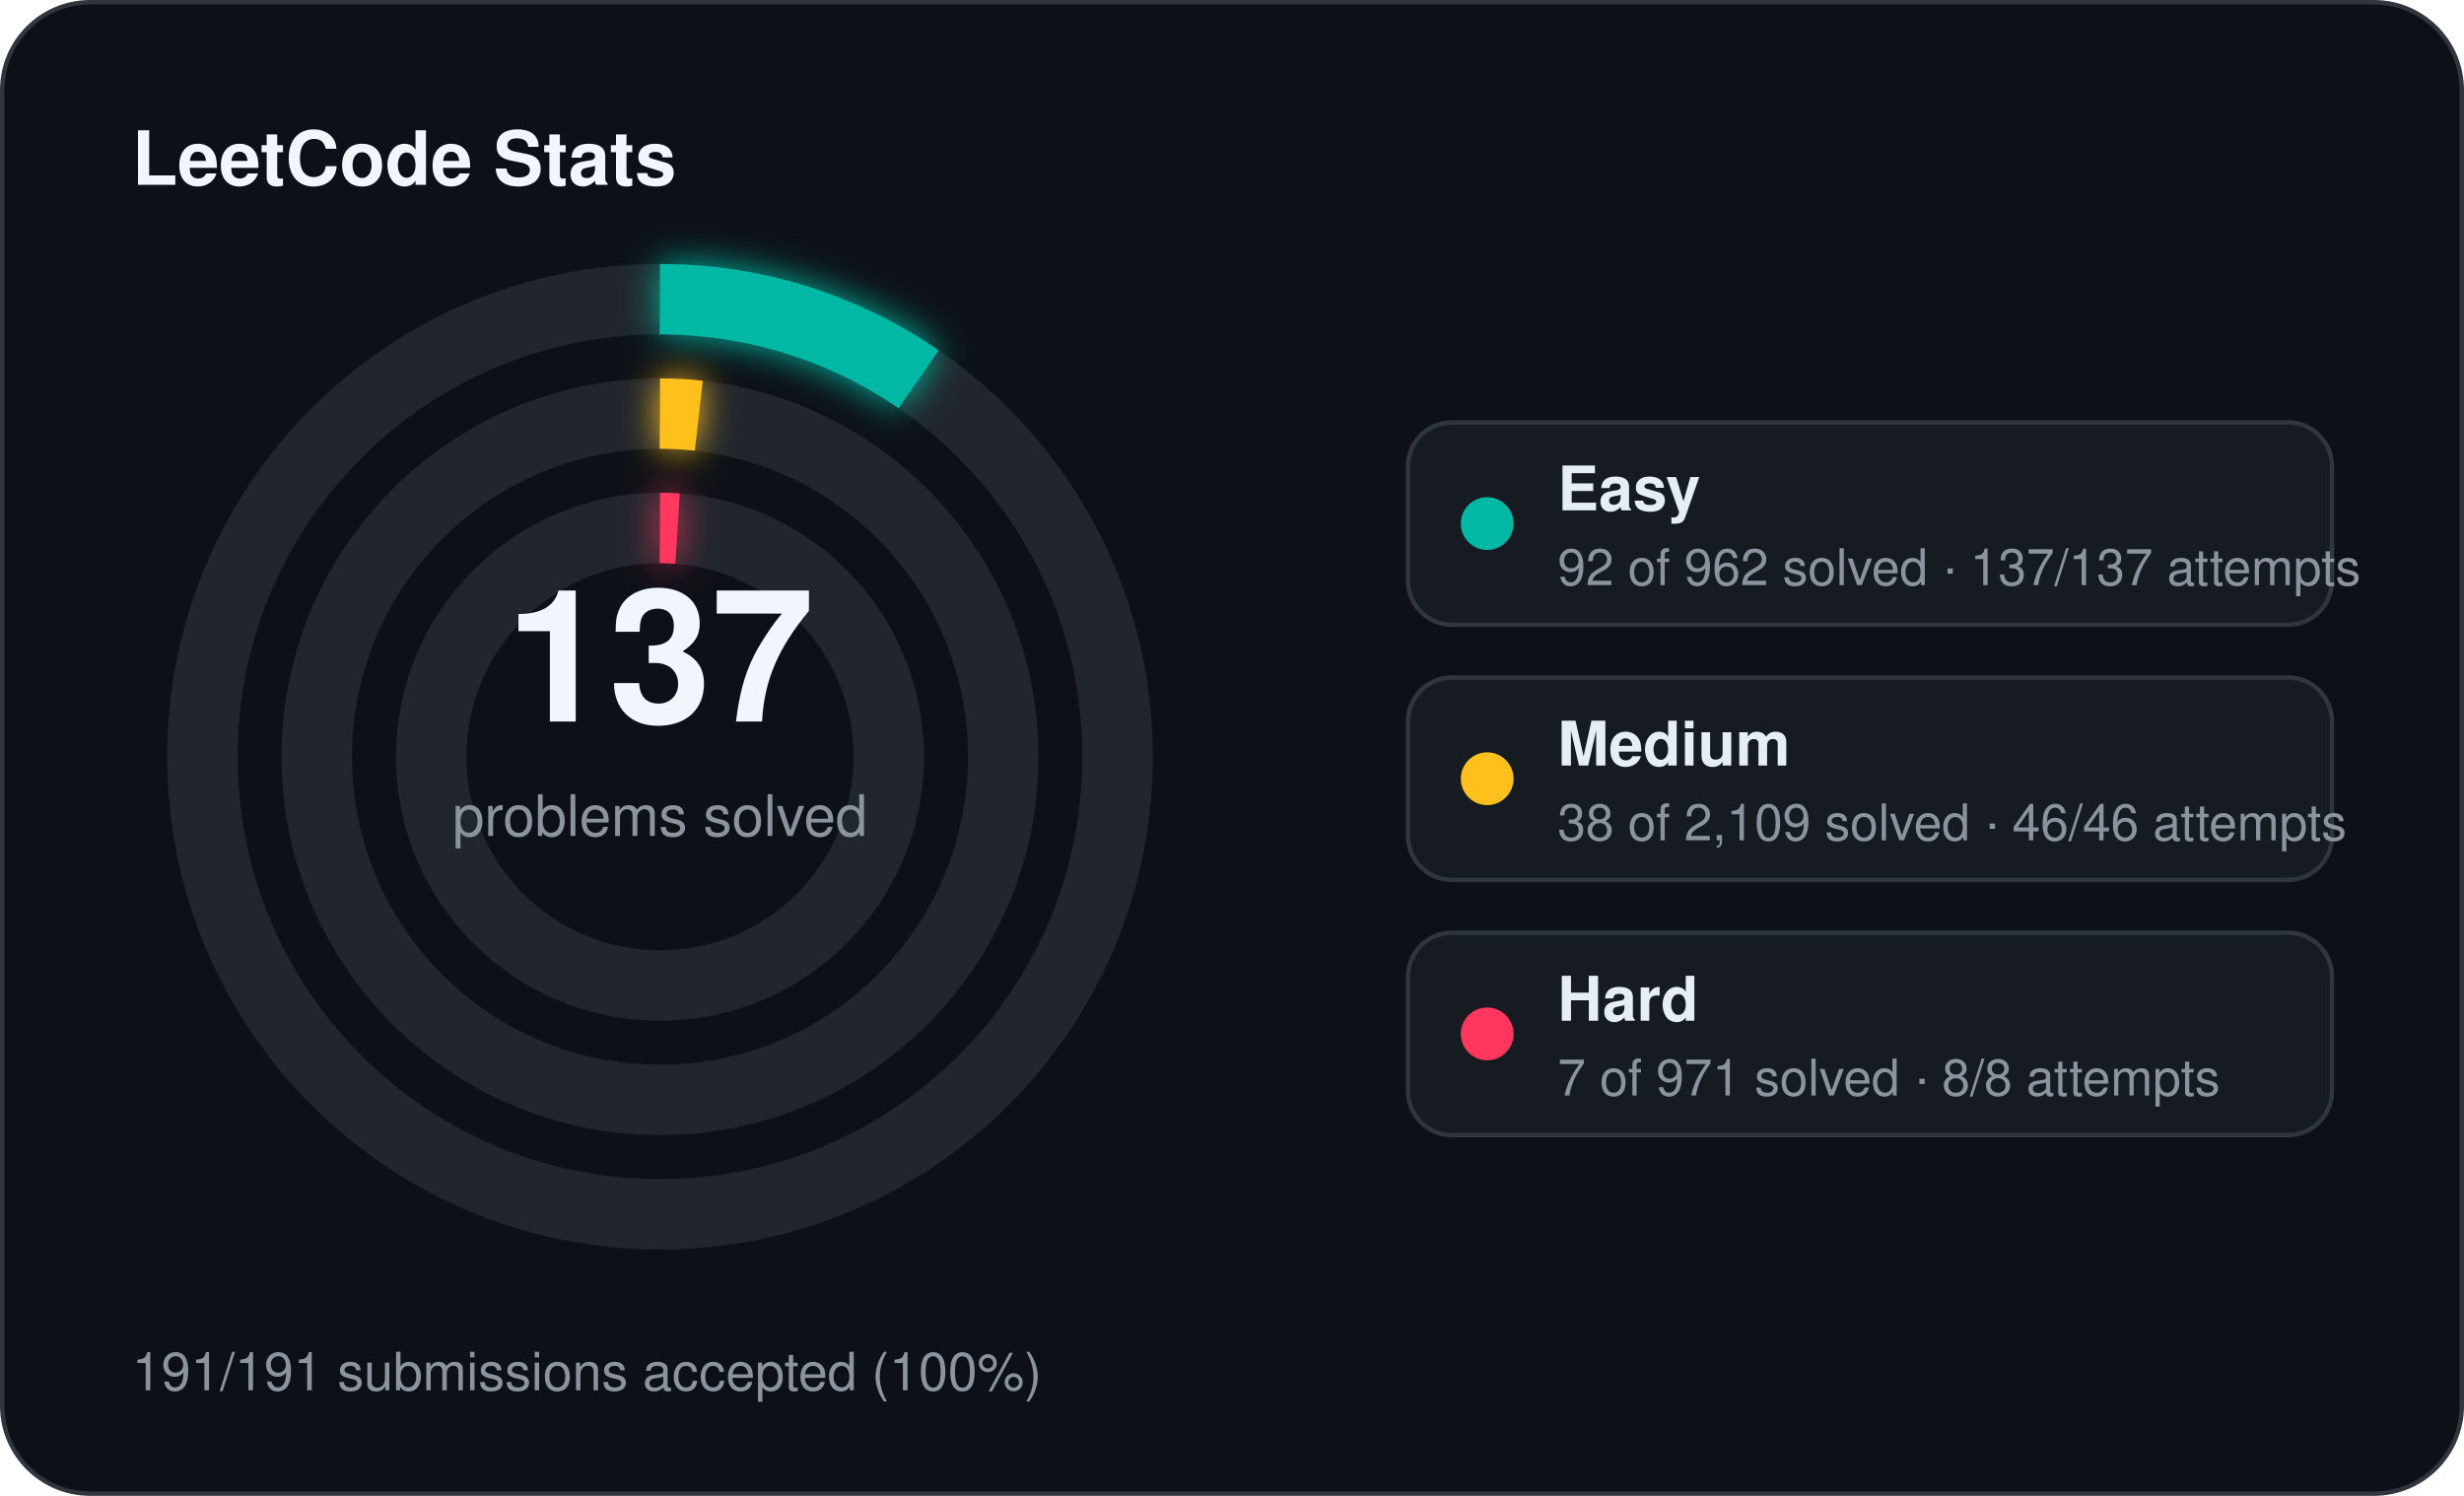
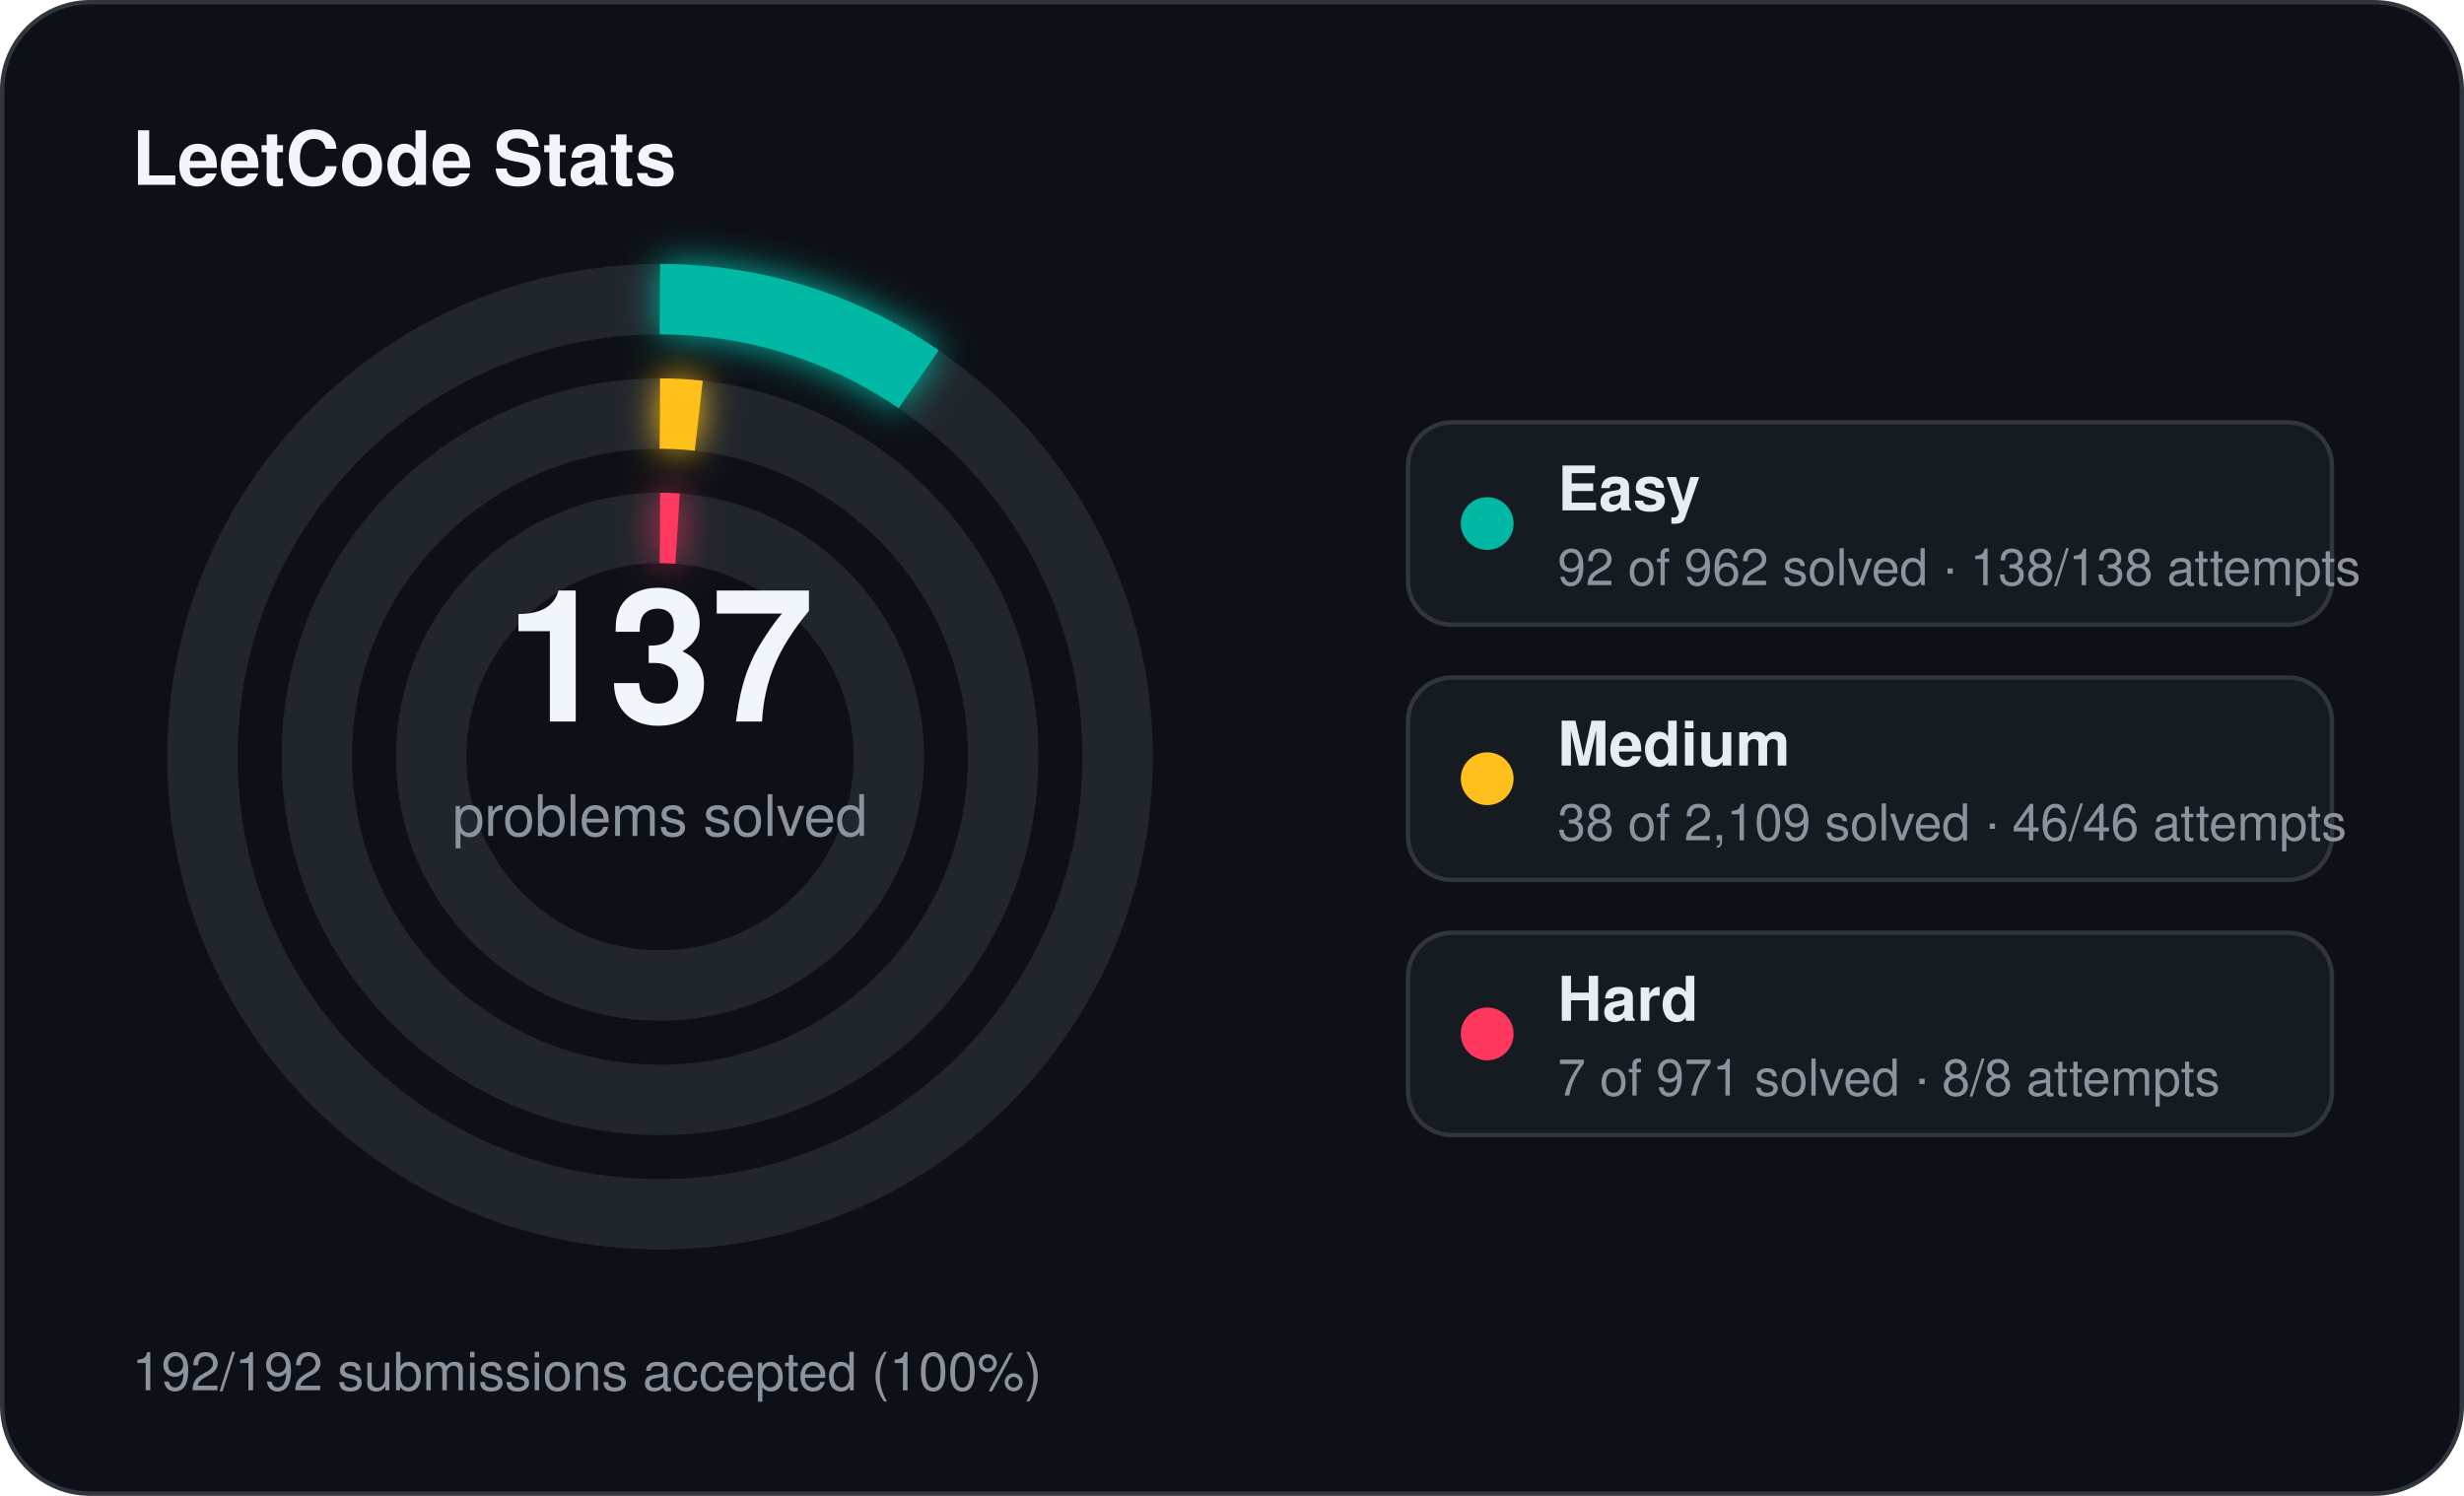
<svg xmlns="http://www.w3.org/2000/svg" width="560" height="340" viewBox="0 0 560 340">
  <defs>
    <filter id="stats-glow" x="-60%" y="-60%" width="220%" height="220%">
      <feGaussianBlur stdDeviation="4" result="blur" />
      <feMerge>
        <feMergeNode in="blur" />
        <feMergeNode in="SourceGraphic" />
      </feMerge>
    </filter>
  </defs>
  <rect x="0.5" y="0.5" width="559" height="339" rx="20" fill="#0d1117" stroke="#30363d" stroke-width="1" />
  <text x="30" y="42" fill="#f0f6fc" font-family="Segoe UI, Helvetica, Arial, sans-serif" font-size="17" font-weight="700">LeetCode Stats</text>
  <circle cx="150" cy="172" r="104" fill="none" stroke="#21262d" stroke-width="16" />
  <circle cx="150" cy="172" r="104" fill="none" stroke="#00b8a3" stroke-width="16" stroke-linecap="butt" stroke-dasharray="62.49 653.45" transform="rotate(-90 150 172)" filter="url(#stats-glow)" />
  <circle cx="150" cy="172" r="78" fill="none" stroke="#21262d" stroke-width="16" />
  <circle cx="150" cy="172" r="78" fill="none" stroke="#ffc01e" stroke-width="16" stroke-linecap="butt" stroke-dasharray="8.83 490.09" transform="rotate(-90 150 172)" filter="url(#stats-glow)" />
  <circle cx="150" cy="172" r="52" fill="none" stroke="#21262d" stroke-width="16" />
  <circle cx="150" cy="172" r="52" fill="none" stroke="#ff375f" stroke-width="16" stroke-linecap="butt" stroke-dasharray="4.00 326.73" transform="rotate(-90 150 172)" filter="url(#stats-glow)" />
  <text x="150" y="164" text-anchor="middle" fill="#f0f6fc" font-family="Segoe UI, Helvetica, Arial, sans-serif" font-size="42" font-weight="700">137</text>
  <text x="150" y="190" text-anchor="middle" fill="#8b949e" font-family="Segoe UI, Helvetica, Arial, sans-serif" font-size="13">problems solved</text>
  <rect x="320" y="96" width="210" height="46" rx="10" fill="#161b22" stroke="#30363d" stroke-width="1" />
  <circle cx="338" cy="119" r="6" fill="#00b8a3" />
  <text x="354" y="116" fill="#e6edf3" font-family="Segoe UI, Helvetica, Arial, sans-serif" font-size="14" font-weight="600">Easy</text>
-   <text x="354" y="133" fill="#8b949e" font-family="Segoe UI, Helvetica, Arial, sans-serif" font-size="11.5">92 of 962 solved · 137/137 attempts</text>
+   <text x="354" y="133" fill="#8b949e" font-family="Segoe UI, Helvetica, Arial, sans-serif" font-size="11.5">92 of 962 solved · 138/138 attempts</text>
  <rect x="320" y="154" width="210" height="46" rx="10" fill="#161b22" stroke="#30363d" stroke-width="1" />
  <circle cx="338" cy="177" r="6" fill="#ffc01e" />
  <text x="354" y="174" fill="#e6edf3" font-family="Segoe UI, Helvetica, Arial, sans-serif" font-size="14" font-weight="600">Medium</text>
  <text x="354" y="191" fill="#8b949e" font-family="Segoe UI, Helvetica, Arial, sans-serif" font-size="11.5">38 of 2,109 solved · 46/46 attempts</text>
  <rect x="320" y="212" width="210" height="46" rx="10" fill="#161b22" stroke="#30363d" stroke-width="1" />
  <circle cx="338" cy="235" r="6" fill="#ff375f" />
  <text x="354" y="232" fill="#e6edf3" font-family="Segoe UI, Helvetica, Arial, sans-serif" font-size="14" font-weight="600">Hard</text>
  <text x="354" y="249" fill="#8b949e" font-family="Segoe UI, Helvetica, Arial, sans-serif" font-size="11.5">7 of 971 solved · 8/8 attempts</text>
-   <text x="30" y="316" fill="#8b949e" font-family="Segoe UI, Helvetica, Arial, sans-serif" font-size="12">191/191 submissions accepted (100%)</text>
+   <text x="30" y="316" fill="#8b949e" font-family="Segoe UI, Helvetica, Arial, sans-serif" font-size="12">192/192 submissions accepted (100%)</text>
</svg>
